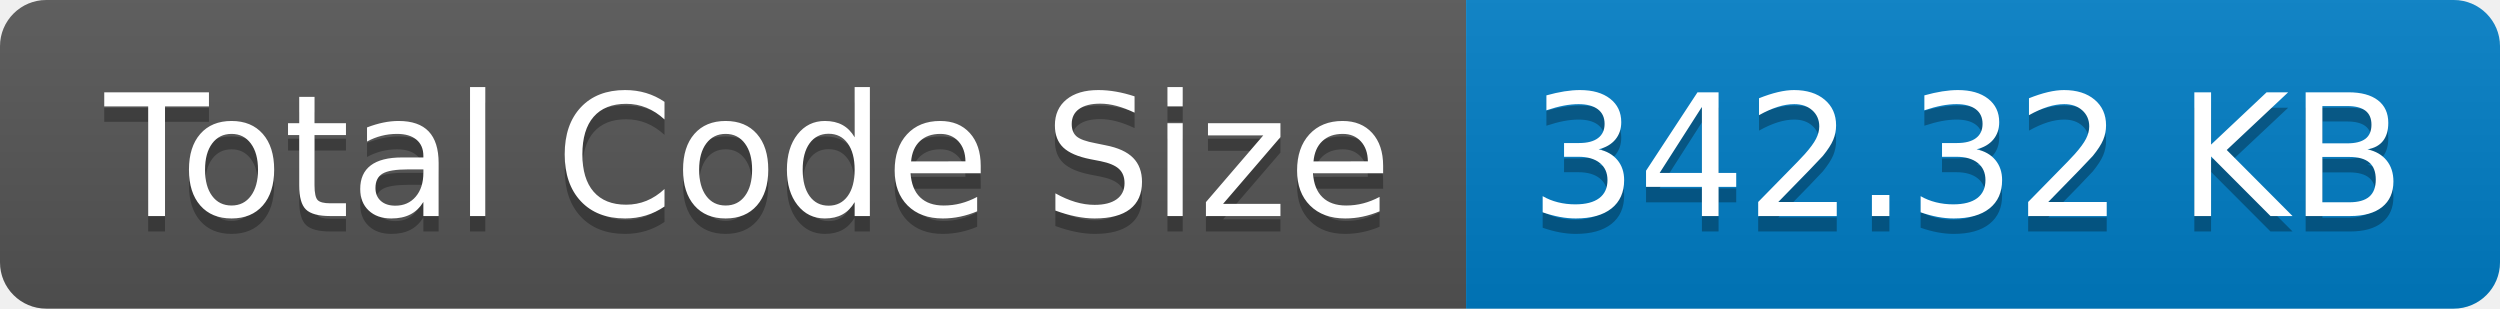
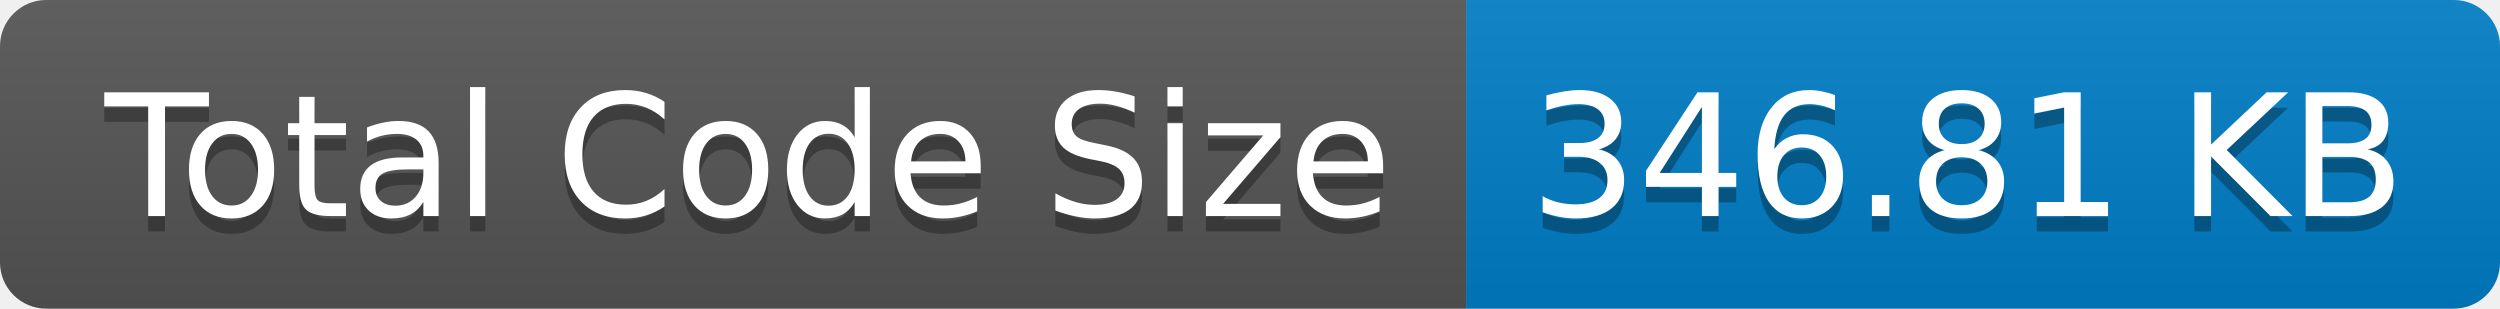
- <svg xmlns="http://www.w3.org/2000/svg" width="162" height="20" role="img" aria-label="Total Code Size: 342.32 KB">
+ <svg xmlns="http://www.w3.org/2000/svg" width="162" height="20" role="img" aria-label="Total Code Size: 346.81 KB">
  <linearGradient id="s" x2="0" y2="100%">
    <stop offset="0" stop-color="#bbb" stop-opacity=".1" />
    <stop offset="1" stop-opacity=".1" />
  </linearGradient>
  <clipPath id="r">
    <rect width="162" height="20" rx="3" fill="#fff" />
  </clipPath>
  <g clip-path="url(#r)">
    <rect width="95" height="20" fill="#555" />
    <rect x="95" width="67" height="20" fill="#007ec6" />
    <rect width="162" height="20" fill="url(#s)" />
  </g>
  <g fill="#fff" text-anchor="middle" font-family="Verdana,Geneva,DejaVu Sans,sans-serif" text-rendering="geometricPrecision" font-size="110">
    <text aria-hidden="true" x="485" y="150" fill="#010101" fill-opacity=".3" transform="scale(.1)" textLength="850">Total Code Size</text>
    <text x="485" y="140" transform="scale(.1)" fill="#fff" textLength="850">Total Code Size</text>
-     <text aria-hidden="true" x="1275" y="150" fill="#010101" fill-opacity=".3" transform="scale(.1)" textLength="570">342.32 KB</text>
-     <text x="1275" y="140" transform="scale(.1)" fill="#fff" textLength="570">342.32 KB</text>
+     <text aria-hidden="true" x="1275" y="150" fill="#010101" fill-opacity=".3" transform="scale(.1)" textLength="570">346.81 KB</text>
+     <text x="1275" y="140" transform="scale(.1)" fill="#fff" textLength="570">346.81 KB</text>
  </g>
</svg>
